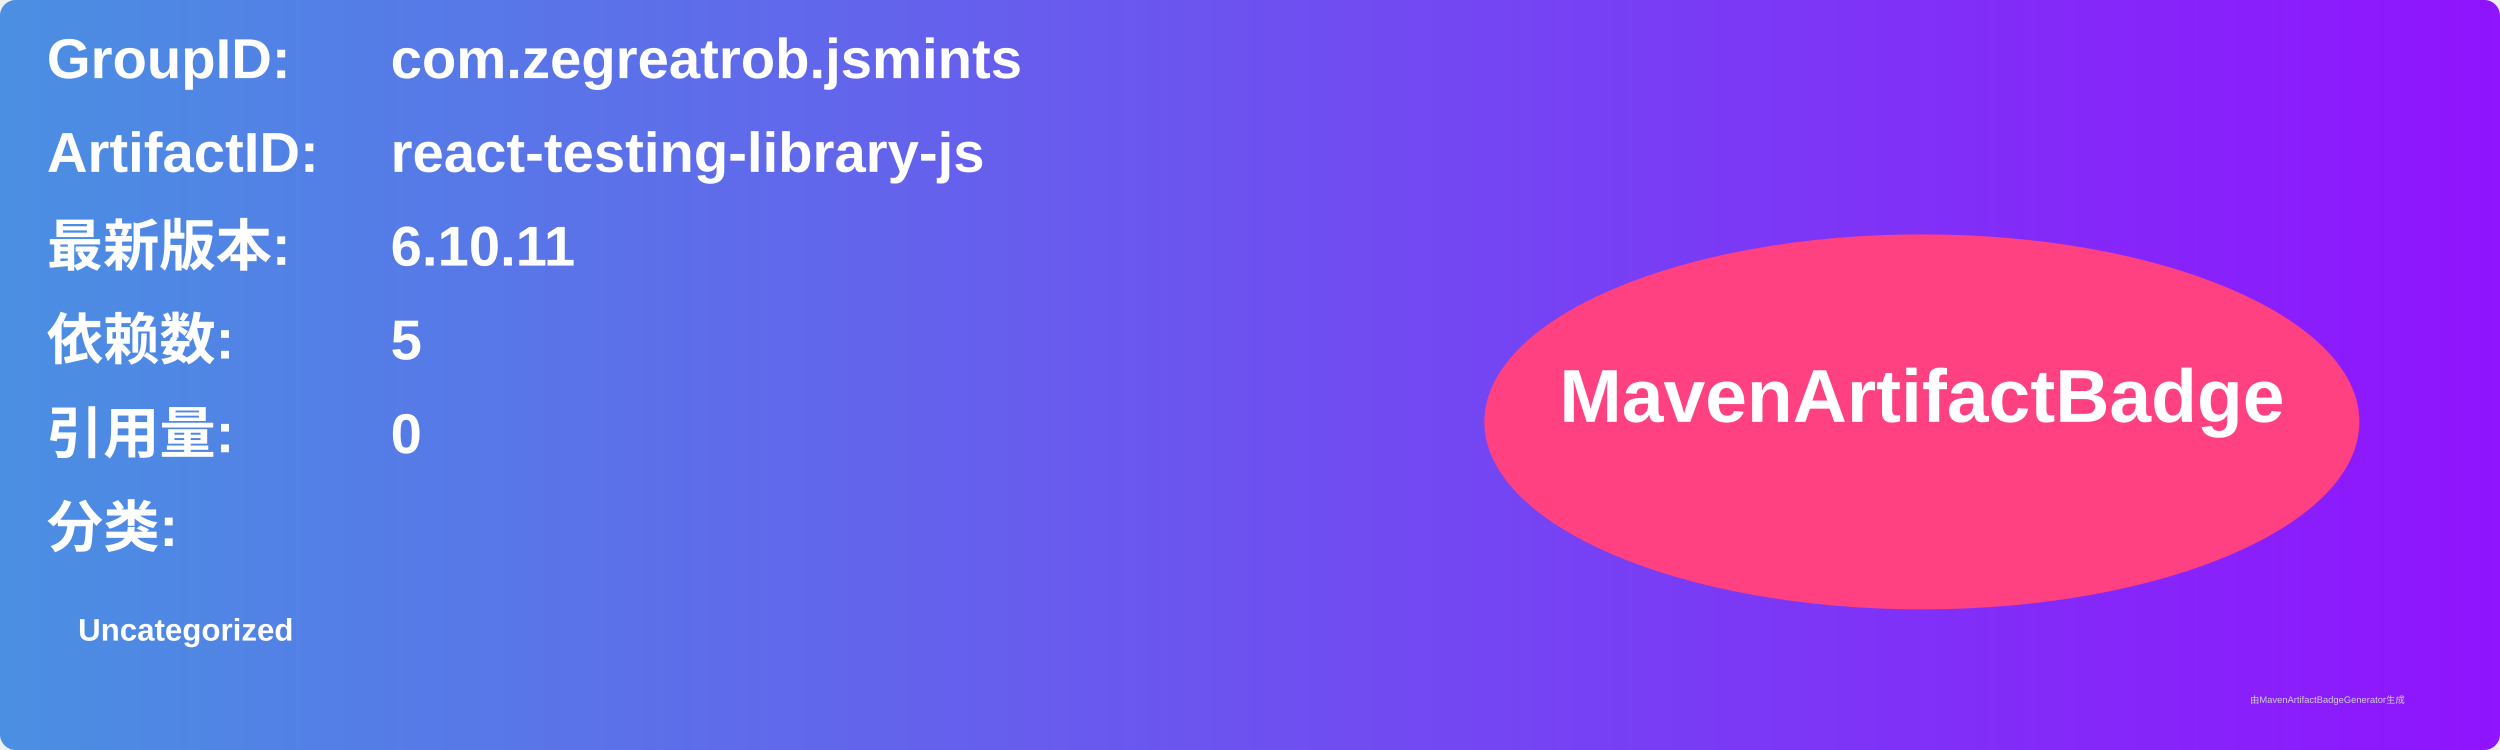
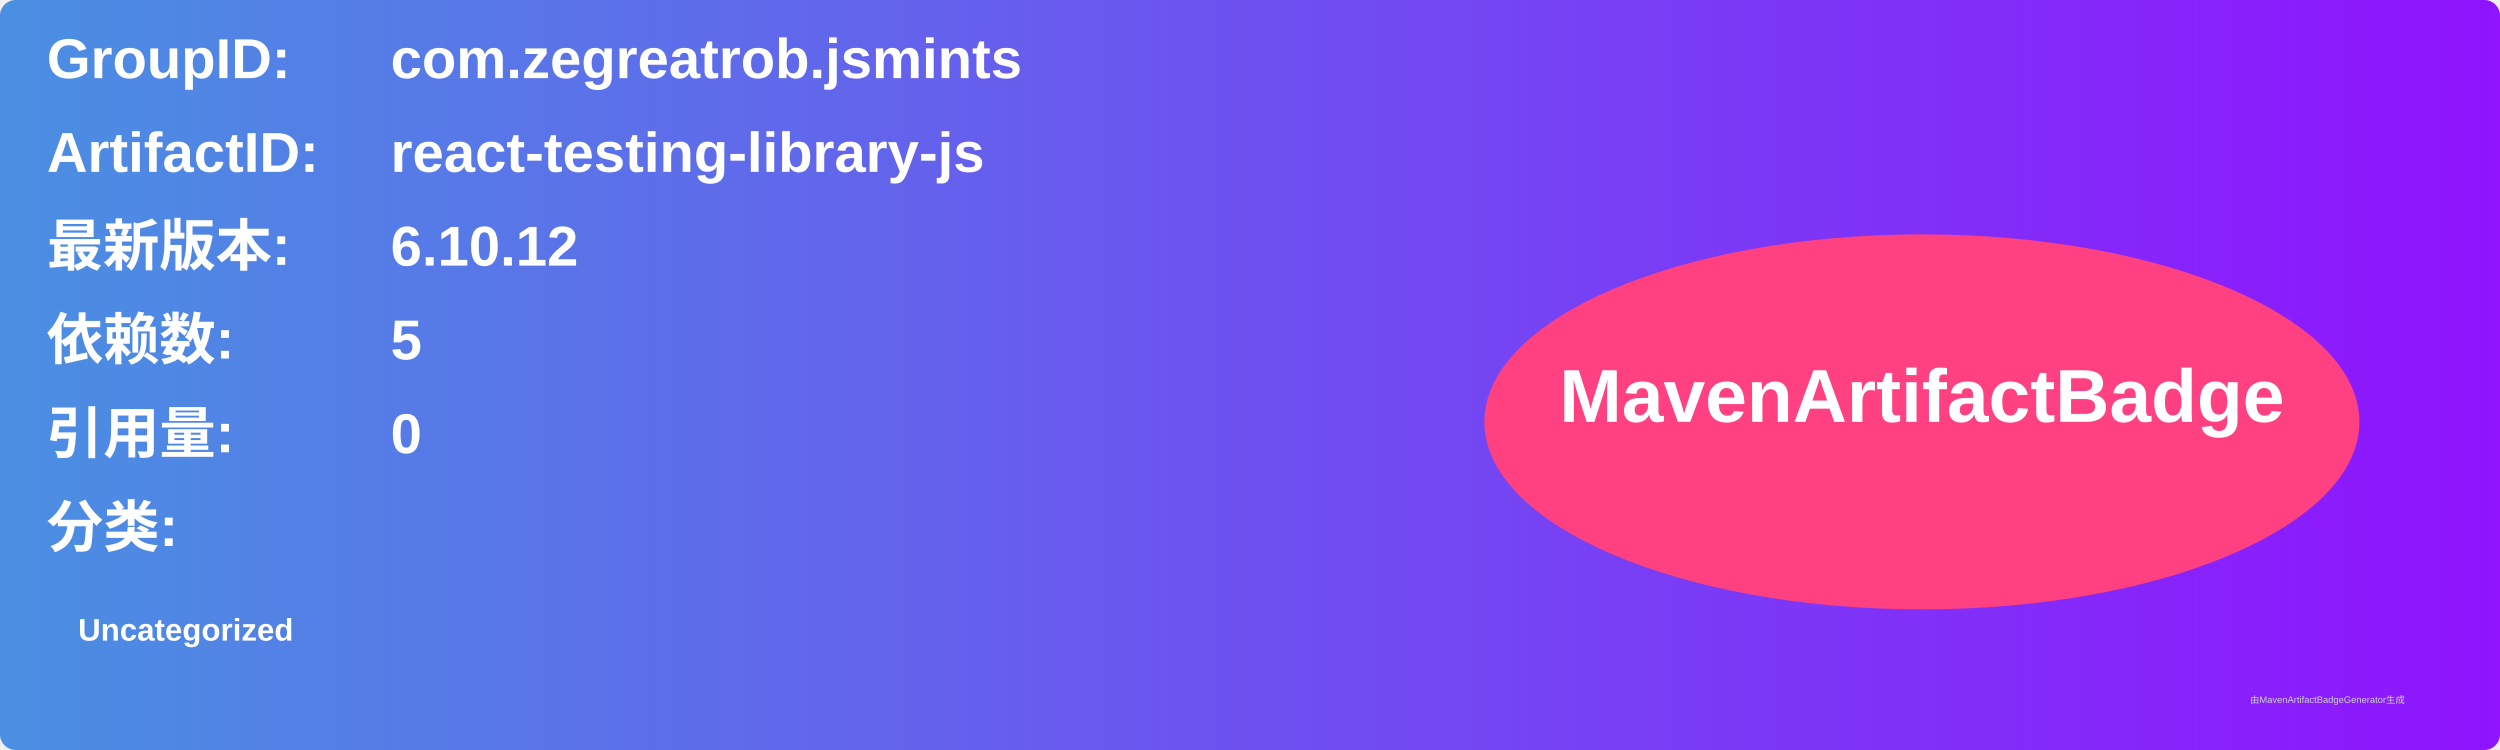
<svg xmlns="http://www.w3.org/2000/svg" width="800" height="240" viewBox="0 0 800 240">
  <linearGradient id="grad" x1="0%" y1="0%" x2="100%" y2="0%">
    <stop offset="0%" stop-color="#4a90e2" />
    <stop offset="100%" stop-color="#9013fe" />
  </linearGradient>
  <rect width="100%" height="100%" rx="5" ry="5" fill="url(#grad)" />
  <g transform="translate(15, 15)">
    <text x="0" y="10" font-family="Arial" font-size="18" fill="white" font-weight="bold" width="260">GroupID:</text>
    <text x="110" y="10" font-family="Arial" font-size="18" fill="white" font-weight="bold" width="460">com.zegreatrob.jsmints</text>
    <text x="0" y="40" font-family="Arial" font-size="18" fill="white" font-weight="bold" width="260">ArtifactID:</text>
    <text x="110" y="40" font-family="Arial" font-size="18" fill="white" font-weight="bold" width="460">react-testing-library-js</text>
    <text x="0" y="70" font-family="Arial" font-size="18" fill="white" font-weight="bold">最新版本:</text>
    <text x="110" y="70" font-family="Arial" font-size="18" fill="white" font-weight="bold">
-       <tspan font-weight="bold">6.10.11</tspan>
+       <tspan font-weight="bold">6.10.12</tspan>
    </text>
    <text x="0" y="100" font-family="Arial" font-size="18" fill="white" font-weight="bold">依赖数: </text>
    <text x="110" y="100" font-family="Arial" font-size="18" fill="white">
      <tspan font-weight="bold">5</tspan>
    </text>
    <text x="0" y="130" font-family="Arial" font-size="18" fill="white" font-weight="bold">引用量: </text>
    <text x="110" y="130" font-family="Arial" font-size="18" fill="white">
      <tspan font-weight="bold">0</tspan>
    </text>
    <text x="0" y="160" font-family="Arial" font-size="18" fill="white" font-weight="bold">分类:</text>
    <text x="10" y="190" font-family="Arial" font-size="10" fill="white">
      <tspan font-weight="bold">Uncategorized</tspan>
    </text>
    <ellipse cx="600" cy="120" rx="140" ry="60" fill="#ff4081" />
    <text x="600" y="120" text-anchor="middle" font-family="Arial" font-size="24" fill="white" font-weight="bold">MavenArtifactBadge</text>
  </g>
  <text x="720" y="225" font-family="Arial" font-size="3" fill="#d0d0d0">由MavenArtifactBadgeGenerator生成</text>
</svg>
